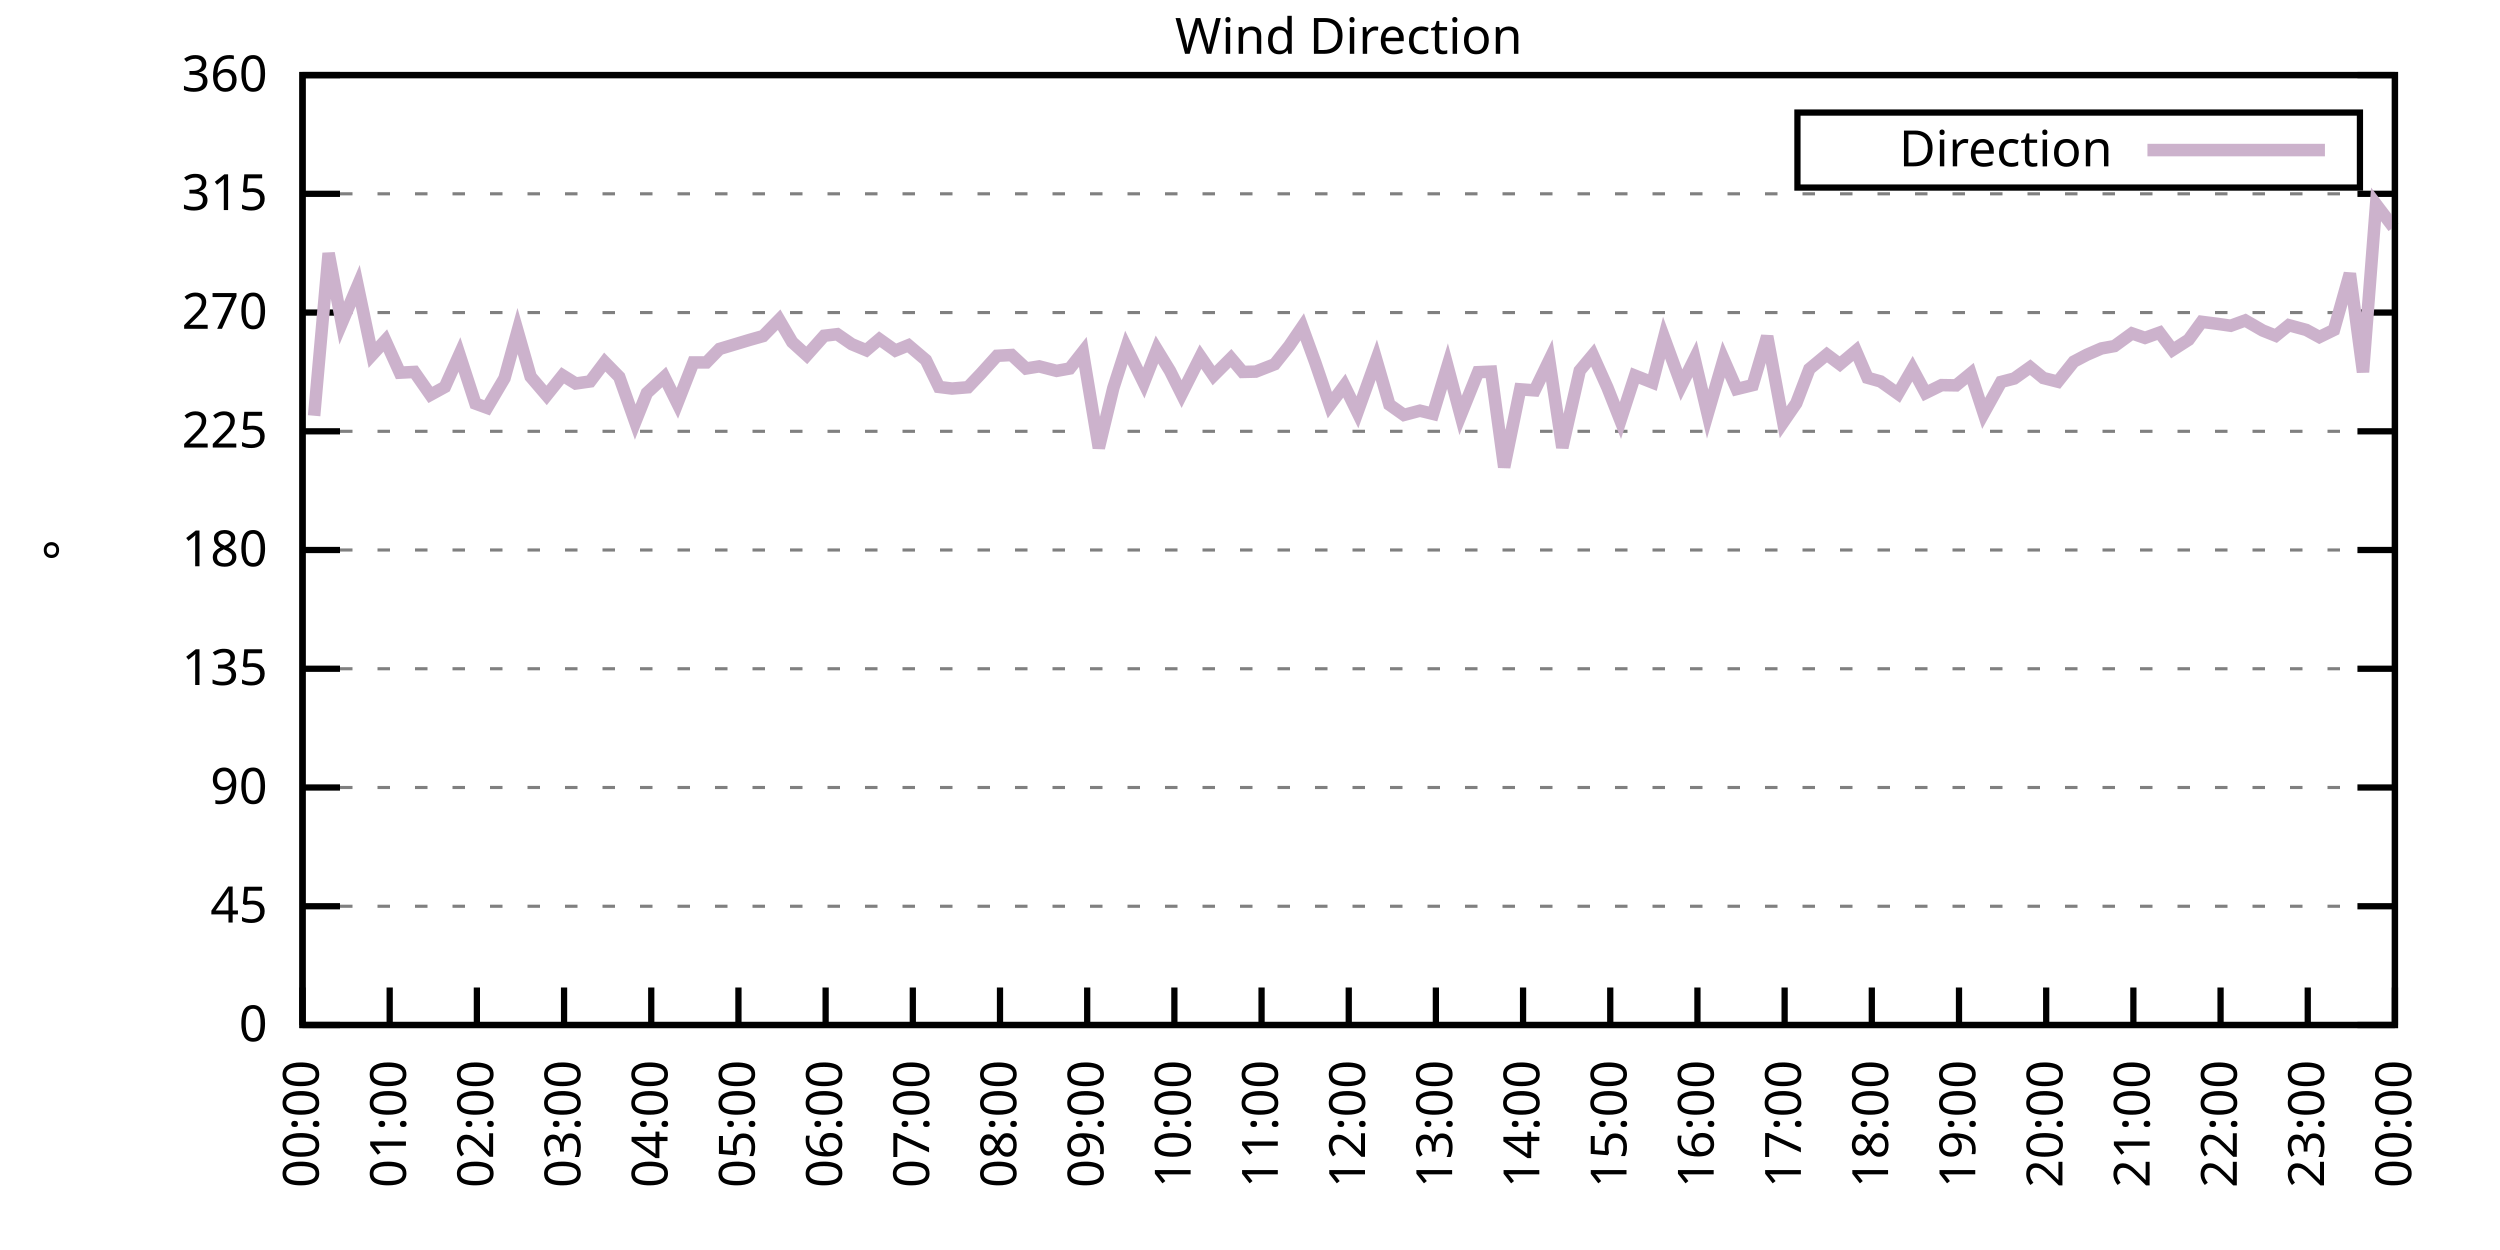
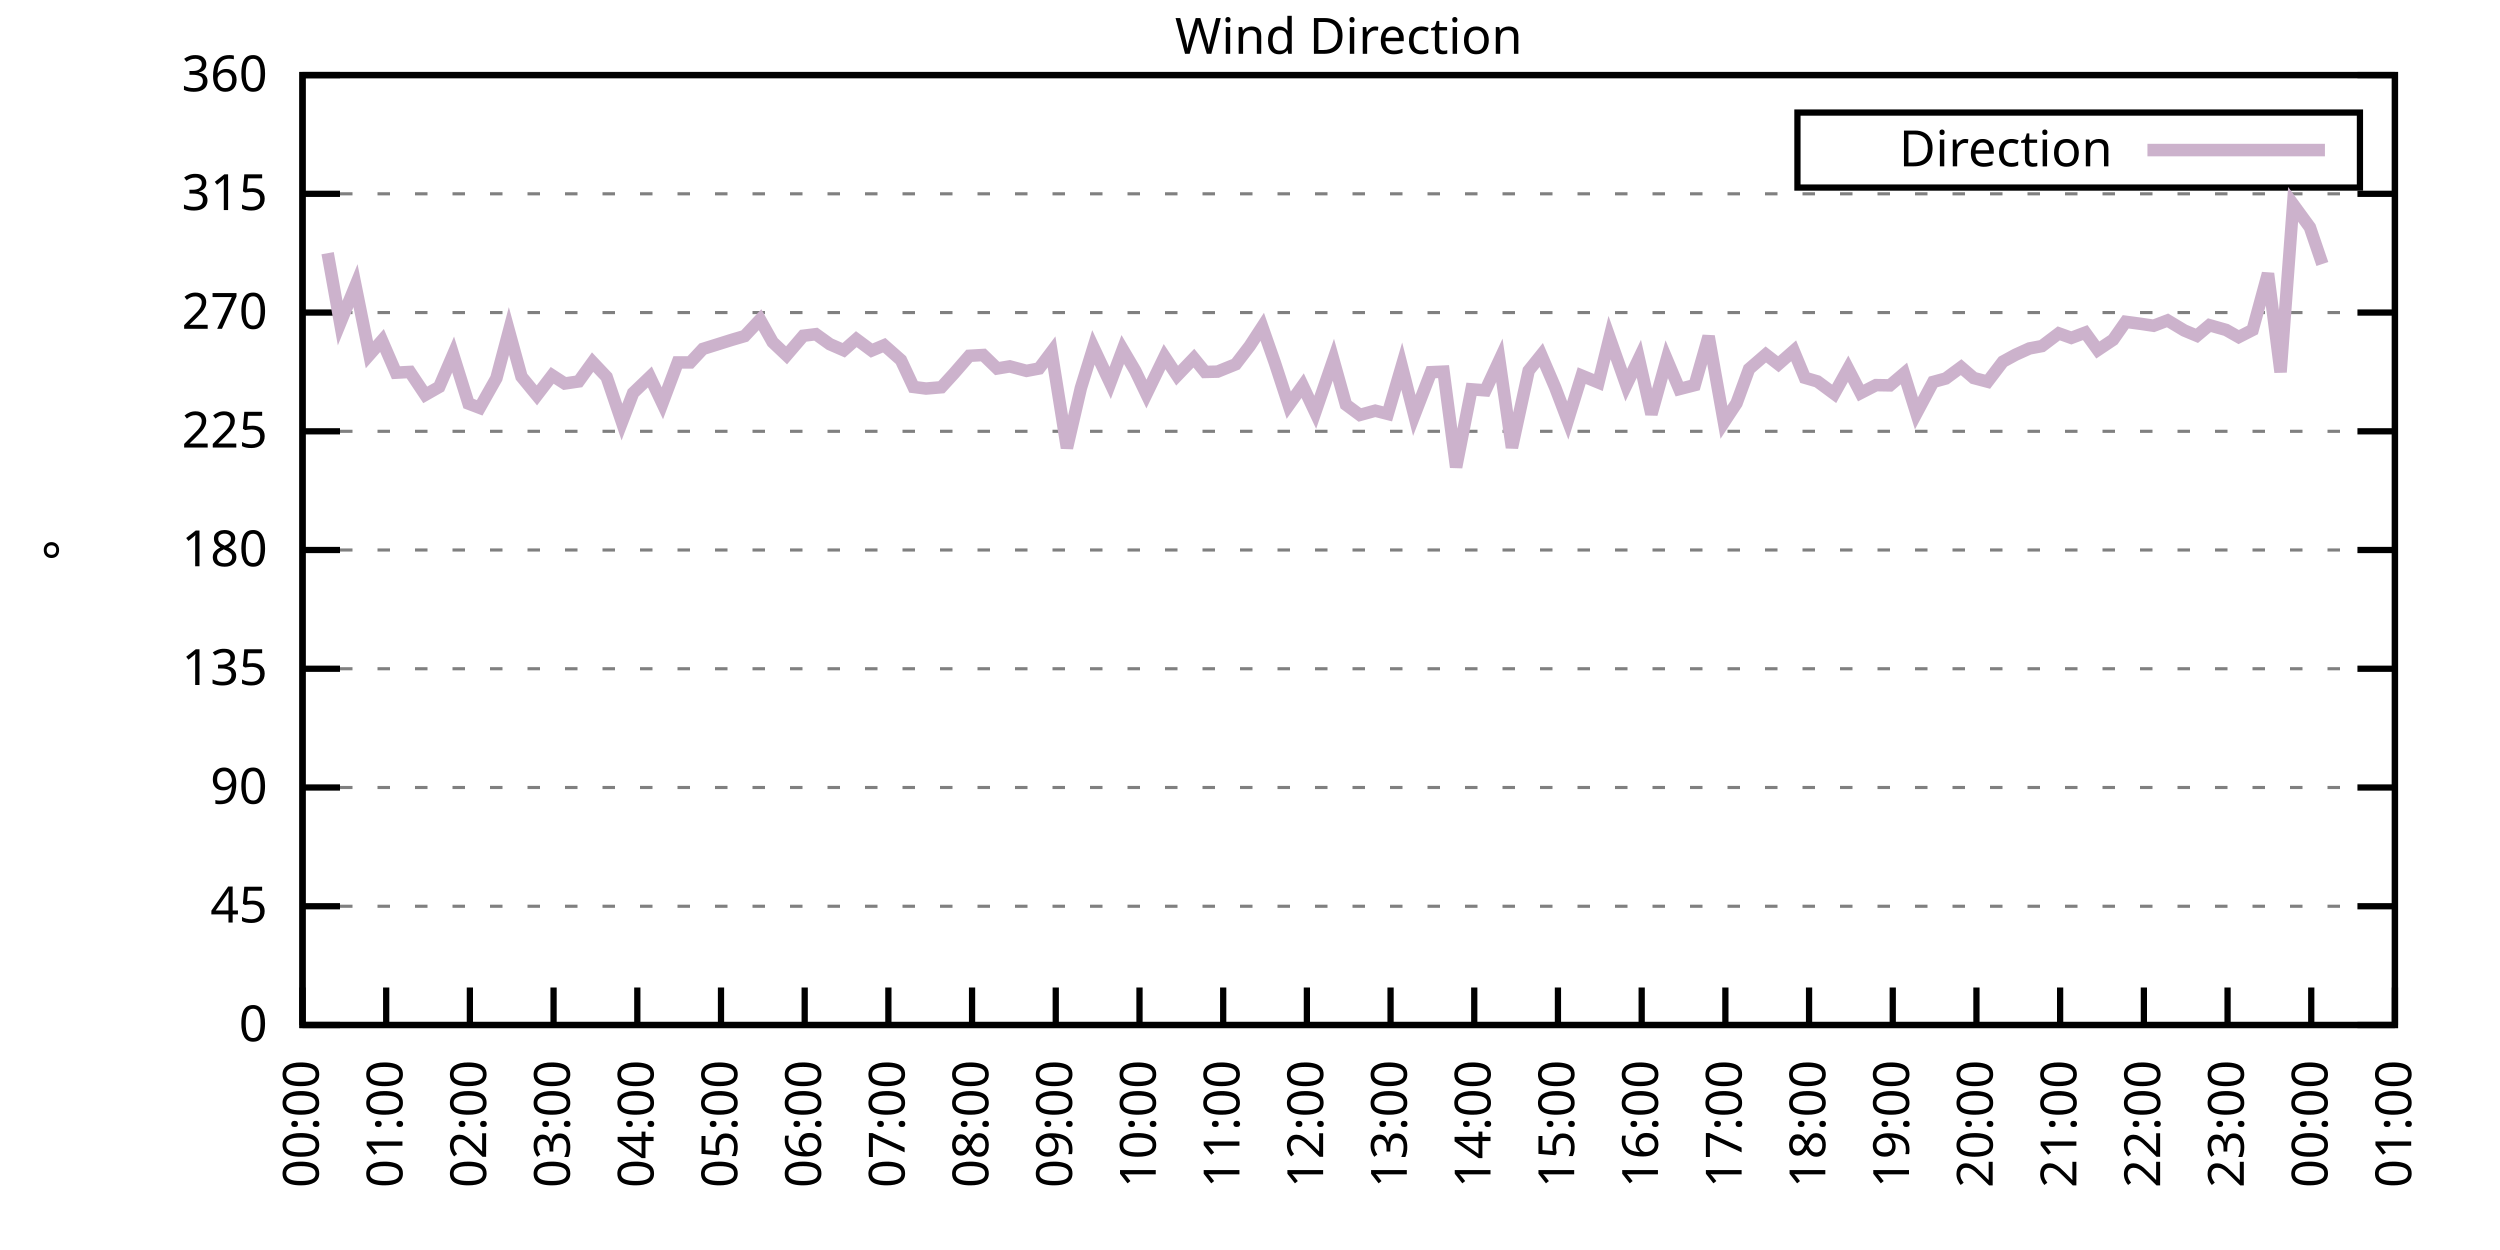
<svg xmlns="http://www.w3.org/2000/svg" xmlns:xlink="http://www.w3.org/1999/xlink" width="400" height="200" viewBox="0 0 400 200">
  <g id="gnuplot_canvas">
    <rect x="0" y="0" width="400" height="200" fill="none" />
    <defs>
      <circle id="gpDot" r="0.5" stroke-width="0.5" stroke="currentColor" />
      <path id="gpPt0" stroke-width="0.333" stroke="currentColor" d="M-1,0 h2 M0,-1 v2" />
      <path id="gpPt1" stroke-width="0.333" stroke="currentColor" d="M-1,-1 L1,1 M1,-1 L-1,1" />
      <path id="gpPt2" stroke-width="0.333" stroke="currentColor" d="M-1,0 L1,0 M0,-1 L0,1 M-1,-1 L1,1 M-1,1 L1,-1" />
      <rect id="gpPt3" stroke-width="0.333" stroke="currentColor" x="-1" y="-1" width="2" height="2" />
      <rect id="gpPt4" stroke-width="0.333" stroke="currentColor" fill="currentColor" x="-1" y="-1" width="2" height="2" />
      <circle id="gpPt5" stroke-width="0.333" stroke="currentColor" cx="0" cy="0" r="1" />
      <use xlink:href="#gpPt5" id="gpPt6" fill="currentColor" stroke="none" />
      <path id="gpPt7" stroke-width="0.333" stroke="currentColor" d="M0,-1.33 L-1.33,0.67 L1.33,0.67 z" />
      <use xlink:href="#gpPt7" id="gpPt8" fill="currentColor" stroke="none" />
      <use xlink:href="#gpPt7" id="gpPt9" stroke="currentColor" transform="rotate(180)" />
      <use xlink:href="#gpPt9" id="gpPt10" fill="currentColor" stroke="none" />
      <use xlink:href="#gpPt3" id="gpPt11" stroke="currentColor" transform="rotate(45)" />
      <use xlink:href="#gpPt11" id="gpPt12" fill="currentColor" stroke="none" />
      <path id="gpPt13" stroke-width="0.333" stroke="currentColor" d="M0,1.330 L1.265,0.411 L0.782,-1.067 L-0.782,-1.076 L-1.265,0.411 z" />
      <use xlink:href="#gpPt13" id="gpPt14" fill="currentColor" stroke="none" />
      <filter id="textbox" filterUnits="objectBoundingBox" x="0" y="0" height="1" width="1">
        <feFlood flood-color="white" flood-opacity="1" result="bgnd" />
        <feComposite in="SourceGraphic" in2="bgnd" operator="atop" />
      </filter>
      <filter id="greybox" filterUnits="objectBoundingBox" x="0" y="0" height="1" width="1">
        <feFlood flood-color="lightgrey" flood-opacity="1" result="grey" />
        <feComposite in="SourceGraphic" in2="grey" operator="atop" />
      </filter>
    </defs>
    <g fill="none" color="white" stroke="currentColor" stroke-width="1.00" stroke-linecap="butt" stroke-linejoin="miter">
</g>
    <g fill="none" color="black" stroke="currentColor" stroke-width="1.00" stroke-linecap="butt" stroke-linejoin="miter">
      <g stroke="none" shape-rendering="crispEdges">
        <polygon fill="rgb(255, 255, 255)" points="48.40,164.00 383.18,164.00 383.18,12.02 48.40,12.02 " />
      </g>
    </g>
    <g fill="none" color="black" stroke="currentColor" stroke-width="1.00" stroke-linecap="butt" stroke-linejoin="miter">
</g>
    <g fill="none" color="black" stroke="black" stroke-width="0.50" stroke-linecap="butt" stroke-linejoin="miter">
</g>
    <g fill="none" color="gray" stroke="currentColor" stroke-width="0.50" stroke-linecap="butt" stroke-linejoin="miter">
      <path stroke="gray" stroke-dasharray="2,4" class="gridline" d="M48.40,164.00 L383.19,164.00  " />
    </g>
    <g fill="none" color="gray" stroke="gray" stroke-width="1.00" stroke-linecap="butt" stroke-linejoin="miter">
</g>
    <g fill="none" color="black" stroke="currentColor" stroke-width="1.00" stroke-linecap="butt" stroke-linejoin="miter">
      <path stroke="black" d="M48.40,164.00 L54.40,164.00 M383.19,164.00 L377.19,164.00  " />
      <g transform="translate(42.80,166.60)" stroke="none" fill="black" font-family="Sans" font-size="8.00" text-anchor="end">
        <text>
          <tspan font-family="Sans"> 0</tspan>
        </text>
      </g>
    </g>
    <g fill="none" color="black" stroke="currentColor" stroke-width="1.00" stroke-linecap="butt" stroke-linejoin="miter">
</g>
    <g fill="none" color="black" stroke="black" stroke-width="0.50" stroke-linecap="butt" stroke-linejoin="miter">
</g>
    <g fill="none" color="gray" stroke="currentColor" stroke-width="0.50" stroke-linecap="butt" stroke-linejoin="miter">
      <path stroke="gray" stroke-dasharray="2,4" class="gridline" d="M48.40,145.00 L383.19,145.00  " />
    </g>
    <g fill="none" color="gray" stroke="gray" stroke-width="1.00" stroke-linecap="butt" stroke-linejoin="miter">
</g>
    <g fill="none" color="black" stroke="currentColor" stroke-width="1.00" stroke-linecap="butt" stroke-linejoin="miter">
      <path stroke="black" d="M48.40,145.00 L54.40,145.00 M383.19,145.00 L377.19,145.00  " />
      <g transform="translate(42.80,147.60)" stroke="none" fill="black" font-family="Sans" font-size="8.00" text-anchor="end">
        <text>
          <tspan font-family="Sans"> 45</tspan>
        </text>
      </g>
    </g>
    <g fill="none" color="black" stroke="currentColor" stroke-width="1.00" stroke-linecap="butt" stroke-linejoin="miter">
</g>
    <g fill="none" color="black" stroke="black" stroke-width="0.50" stroke-linecap="butt" stroke-linejoin="miter">
</g>
    <g fill="none" color="gray" stroke="currentColor" stroke-width="0.50" stroke-linecap="butt" stroke-linejoin="miter">
      <path stroke="gray" stroke-dasharray="2,4" class="gridline" d="M48.40,126.00 L383.19,126.00  " />
    </g>
    <g fill="none" color="gray" stroke="gray" stroke-width="1.00" stroke-linecap="butt" stroke-linejoin="miter">
</g>
    <g fill="none" color="black" stroke="currentColor" stroke-width="1.00" stroke-linecap="butt" stroke-linejoin="miter">
      <path stroke="black" d="M48.40,126.00 L54.40,126.00 M383.19,126.00 L377.19,126.00  " />
      <g transform="translate(42.80,128.60)" stroke="none" fill="black" font-family="Sans" font-size="8.00" text-anchor="end">
        <text>
          <tspan font-family="Sans"> 90</tspan>
        </text>
      </g>
    </g>
    <g fill="none" color="black" stroke="currentColor" stroke-width="1.00" stroke-linecap="butt" stroke-linejoin="miter">
</g>
    <g fill="none" color="black" stroke="black" stroke-width="0.50" stroke-linecap="butt" stroke-linejoin="miter">
</g>
    <g fill="none" color="gray" stroke="currentColor" stroke-width="0.50" stroke-linecap="butt" stroke-linejoin="miter">
      <path stroke="gray" stroke-dasharray="2,4" class="gridline" d="M48.40,107.00 L383.19,107.00  " />
    </g>
    <g fill="none" color="gray" stroke="gray" stroke-width="1.00" stroke-linecap="butt" stroke-linejoin="miter">
</g>
    <g fill="none" color="black" stroke="currentColor" stroke-width="1.00" stroke-linecap="butt" stroke-linejoin="miter">
      <path stroke="black" d="M48.40,107.00 L54.40,107.00 M383.19,107.00 L377.19,107.00  " />
      <g transform="translate(42.80,109.60)" stroke="none" fill="black" font-family="Sans" font-size="8.00" text-anchor="end">
        <text>
          <tspan font-family="Sans"> 135</tspan>
        </text>
      </g>
    </g>
    <g fill="none" color="black" stroke="currentColor" stroke-width="1.00" stroke-linecap="butt" stroke-linejoin="miter">
</g>
    <g fill="none" color="black" stroke="black" stroke-width="0.50" stroke-linecap="butt" stroke-linejoin="miter">
</g>
    <g fill="none" color="gray" stroke="currentColor" stroke-width="0.50" stroke-linecap="butt" stroke-linejoin="miter">
      <path stroke="gray" stroke-dasharray="2,4" class="gridline" d="M48.40,88.00 L383.19,88.00  " />
    </g>
    <g fill="none" color="gray" stroke="gray" stroke-width="1.00" stroke-linecap="butt" stroke-linejoin="miter">
</g>
    <g fill="none" color="black" stroke="currentColor" stroke-width="1.00" stroke-linecap="butt" stroke-linejoin="miter">
      <path stroke="black" d="M48.40,88.00 L54.40,88.00 M383.19,88.00 L377.19,88.00  " />
      <g transform="translate(42.80,90.60)" stroke="none" fill="black" font-family="Sans" font-size="8.00" text-anchor="end">
        <text>
          <tspan font-family="Sans"> 180</tspan>
        </text>
      </g>
    </g>
    <g fill="none" color="black" stroke="currentColor" stroke-width="1.00" stroke-linecap="butt" stroke-linejoin="miter">
</g>
    <g fill="none" color="black" stroke="black" stroke-width="0.50" stroke-linecap="butt" stroke-linejoin="miter">
</g>
    <g fill="none" color="gray" stroke="currentColor" stroke-width="0.50" stroke-linecap="butt" stroke-linejoin="miter">
      <path stroke="gray" stroke-dasharray="2,4" class="gridline" d="M48.40,69.01 L383.19,69.01  " />
    </g>
    <g fill="none" color="gray" stroke="gray" stroke-width="1.00" stroke-linecap="butt" stroke-linejoin="miter">
</g>
    <g fill="none" color="black" stroke="currentColor" stroke-width="1.00" stroke-linecap="butt" stroke-linejoin="miter">
      <path stroke="black" d="M48.40,69.01 L54.40,69.01 M383.19,69.01 L377.19,69.01  " />
      <g transform="translate(42.80,71.61)" stroke="none" fill="black" font-family="Sans" font-size="8.00" text-anchor="end">
        <text>
          <tspan font-family="Sans"> 225</tspan>
        </text>
      </g>
    </g>
    <g fill="none" color="black" stroke="currentColor" stroke-width="1.00" stroke-linecap="butt" stroke-linejoin="miter">
</g>
    <g fill="none" color="black" stroke="black" stroke-width="0.50" stroke-linecap="butt" stroke-linejoin="miter">
</g>
    <g fill="none" color="gray" stroke="currentColor" stroke-width="0.50" stroke-linecap="butt" stroke-linejoin="miter">
      <path stroke="gray" stroke-dasharray="2,4" class="gridline" d="M48.40,50.01 L383.19,50.01  " />
    </g>
    <g fill="none" color="gray" stroke="gray" stroke-width="1.00" stroke-linecap="butt" stroke-linejoin="miter">
</g>
    <g fill="none" color="black" stroke="currentColor" stroke-width="1.00" stroke-linecap="butt" stroke-linejoin="miter">
      <path stroke="black" d="M48.40,50.01 L54.40,50.01 M383.19,50.01 L377.19,50.01  " />
      <g transform="translate(42.80,52.61)" stroke="none" fill="black" font-family="Sans" font-size="8.00" text-anchor="end">
        <text>
          <tspan font-family="Sans"> 270</tspan>
        </text>
      </g>
    </g>
    <g fill="none" color="black" stroke="currentColor" stroke-width="1.00" stroke-linecap="butt" stroke-linejoin="miter">
</g>
    <g fill="none" color="black" stroke="black" stroke-width="0.50" stroke-linecap="butt" stroke-linejoin="miter">
</g>
    <g fill="none" color="gray" stroke="currentColor" stroke-width="0.50" stroke-linecap="butt" stroke-linejoin="miter">
      <path stroke="gray" stroke-dasharray="2,4" class="gridline" d="M48.40,31.01 L383.19,31.01  " />
    </g>
    <g fill="none" color="gray" stroke="gray" stroke-width="1.00" stroke-linecap="butt" stroke-linejoin="miter">
</g>
    <g fill="none" color="black" stroke="currentColor" stroke-width="1.00" stroke-linecap="butt" stroke-linejoin="miter">
      <path stroke="black" d="M48.40,31.01 L54.40,31.01 M383.19,31.01 L377.19,31.01  " />
      <g transform="translate(42.80,33.61)" stroke="none" fill="black" font-family="Sans" font-size="8.00" text-anchor="end">
        <text>
          <tspan font-family="Sans"> 315</tspan>
        </text>
      </g>
    </g>
    <g fill="none" color="black" stroke="currentColor" stroke-width="1.00" stroke-linecap="butt" stroke-linejoin="miter">
</g>
    <g fill="none" color="black" stroke="black" stroke-width="0.50" stroke-linecap="butt" stroke-linejoin="miter">
</g>
    <g fill="none" color="gray" stroke="currentColor" stroke-width="0.50" stroke-linecap="butt" stroke-linejoin="miter">
      <path stroke="gray" stroke-dasharray="2,4" class="gridline" d="M48.40,12.01 L383.19,12.01  " />
    </g>
    <g fill="none" color="gray" stroke="gray" stroke-width="1.00" stroke-linecap="butt" stroke-linejoin="miter">
</g>
    <g fill="none" color="black" stroke="currentColor" stroke-width="1.00" stroke-linecap="butt" stroke-linejoin="miter">
      <path stroke="black" d="M48.40,12.01 L54.40,12.01 M383.19,12.01 L377.19,12.01  " />
      <g transform="translate(42.80,14.61)" stroke="none" fill="black" font-family="Sans" font-size="8.00" text-anchor="end">
        <text>
          <tspan font-family="Sans"> 360</tspan>
        </text>
      </g>
    </g>
    <g fill="none" color="black" stroke="currentColor" stroke-width="1.00" stroke-linecap="butt" stroke-linejoin="miter">
      <path stroke="black" d="M48.40,164.00 L48.40,158.00  " />
      <g transform="translate(51.00,169.60) rotate(270.00)" stroke="none" fill="black" font-family="Sans" font-size="8.00" text-anchor="end">
        <text>
          <tspan font-family="Sans">00:00</tspan>
        </text>
      </g>
    </g>
    <g fill="none" color="black" stroke="currentColor" stroke-width="1.00" stroke-linecap="butt" stroke-linejoin="miter">
-       <path stroke="black" d="M62.35,164.00 L62.35,158.00  " />
-       <g transform="translate(64.95,169.60) rotate(270.00)" stroke="none" fill="black" font-family="Sans" font-size="8.00" text-anchor="end">
+       <path stroke="black" d="M61.79,164.00 L61.79,158.00  " />
+       <g transform="translate(64.39,169.60) rotate(270.00)" stroke="none" fill="black" font-family="Sans" font-size="8.00" text-anchor="end">
        <text>
          <tspan font-family="Sans">01:00</tspan>
        </text>
      </g>
    </g>
    <g fill="none" color="black" stroke="currentColor" stroke-width="1.00" stroke-linecap="butt" stroke-linejoin="miter">
-       <path stroke="black" d="M76.30,164.00 L76.30,158.00  " />
-       <g transform="translate(78.90,169.60) rotate(270.00)" stroke="none" fill="black" font-family="Sans" font-size="8.00" text-anchor="end">
+       <path stroke="black" d="M75.18,164.00 L75.18,158.00  " />
+       <g transform="translate(77.78,169.60) rotate(270.00)" stroke="none" fill="black" font-family="Sans" font-size="8.00" text-anchor="end">
        <text>
          <tspan font-family="Sans">02:00</tspan>
        </text>
      </g>
    </g>
    <g fill="none" color="black" stroke="currentColor" stroke-width="1.00" stroke-linecap="butt" stroke-linejoin="miter">
-       <path stroke="black" d="M90.25,164.00 L90.25,158.00  " />
-       <g transform="translate(92.85,169.60) rotate(270.00)" stroke="none" fill="black" font-family="Sans" font-size="8.00" text-anchor="end">
+       <path stroke="black" d="M88.57,164.00 L88.57,158.00  " />
+       <g transform="translate(91.17,169.60) rotate(270.00)" stroke="none" fill="black" font-family="Sans" font-size="8.00" text-anchor="end">
        <text>
          <tspan font-family="Sans">03:00</tspan>
        </text>
      </g>
    </g>
    <g fill="none" color="black" stroke="currentColor" stroke-width="1.00" stroke-linecap="butt" stroke-linejoin="miter">
-       <path stroke="black" d="M104.20,164.00 L104.20,158.00  " />
-       <g transform="translate(106.80,169.60) rotate(270.00)" stroke="none" fill="black" font-family="Sans" font-size="8.00" text-anchor="end">
+       <path stroke="black" d="M101.97,164.00 L101.97,158.00  " />
+       <g transform="translate(104.57,169.60) rotate(270.00)" stroke="none" fill="black" font-family="Sans" font-size="8.00" text-anchor="end">
        <text>
          <tspan font-family="Sans">04:00</tspan>
        </text>
      </g>
    </g>
    <g fill="none" color="black" stroke="currentColor" stroke-width="1.00" stroke-linecap="butt" stroke-linejoin="miter">
-       <path stroke="black" d="M118.15,164.00 L118.15,158.00  " />
-       <g transform="translate(120.75,169.60) rotate(270.00)" stroke="none" fill="black" font-family="Sans" font-size="8.00" text-anchor="end">
+       <path stroke="black" d="M115.36,164.00 L115.36,158.00  " />
+       <g transform="translate(117.96,169.60) rotate(270.00)" stroke="none" fill="black" font-family="Sans" font-size="8.00" text-anchor="end">
        <text>
          <tspan font-family="Sans">05:00</tspan>
        </text>
      </g>
    </g>
    <g fill="none" color="black" stroke="currentColor" stroke-width="1.00" stroke-linecap="butt" stroke-linejoin="miter">
-       <path stroke="black" d="M132.10,164.00 L132.10,158.00  " />
-       <g transform="translate(134.70,169.60) rotate(270.00)" stroke="none" fill="black" font-family="Sans" font-size="8.00" text-anchor="end">
+       <path stroke="black" d="M128.75,164.00 L128.75,158.00  " />
+       <g transform="translate(131.35,169.60) rotate(270.00)" stroke="none" fill="black" font-family="Sans" font-size="8.00" text-anchor="end">
        <text>
          <tspan font-family="Sans">06:00</tspan>
        </text>
      </g>
    </g>
    <g fill="none" color="black" stroke="currentColor" stroke-width="1.00" stroke-linecap="butt" stroke-linejoin="miter">
-       <path stroke="black" d="M146.05,164.00 L146.05,158.00  " />
-       <g transform="translate(148.65,169.60) rotate(270.00)" stroke="none" fill="black" font-family="Sans" font-size="8.00" text-anchor="end">
+       <path stroke="black" d="M142.14,164.00 L142.14,158.00  " />
+       <g transform="translate(144.74,169.60) rotate(270.00)" stroke="none" fill="black" font-family="Sans" font-size="8.00" text-anchor="end">
        <text>
          <tspan font-family="Sans">07:00</tspan>
        </text>
      </g>
    </g>
    <g fill="none" color="black" stroke="currentColor" stroke-width="1.00" stroke-linecap="butt" stroke-linejoin="miter">
-       <path stroke="black" d="M160.00,164.00 L160.00,158.00  " />
-       <g transform="translate(162.60,169.60) rotate(270.00)" stroke="none" fill="black" font-family="Sans" font-size="8.00" text-anchor="end">
+       <path stroke="black" d="M155.53,164.00 L155.53,158.00  " />
+       <g transform="translate(158.13,169.60) rotate(270.00)" stroke="none" fill="black" font-family="Sans" font-size="8.00" text-anchor="end">
        <text>
          <tspan font-family="Sans">08:00</tspan>
        </text>
      </g>
    </g>
    <g fill="none" color="black" stroke="currentColor" stroke-width="1.00" stroke-linecap="butt" stroke-linejoin="miter">
-       <path stroke="black" d="M173.95,164.00 L173.95,158.00  " />
-       <g transform="translate(176.55,169.60) rotate(270.00)" stroke="none" fill="black" font-family="Sans" font-size="8.00" text-anchor="end">
+       <path stroke="black" d="M168.92,164.00 L168.92,158.00  " />
+       <g transform="translate(171.52,169.60) rotate(270.00)" stroke="none" fill="black" font-family="Sans" font-size="8.00" text-anchor="end">
        <text>
          <tspan font-family="Sans">09:00</tspan>
        </text>
      </g>
    </g>
    <g fill="none" color="black" stroke="currentColor" stroke-width="1.00" stroke-linecap="butt" stroke-linejoin="miter">
-       <path stroke="black" d="M187.90,164.00 L187.90,158.00  " />
-       <g transform="translate(190.50,169.60) rotate(270.00)" stroke="none" fill="black" font-family="Sans" font-size="8.00" text-anchor="end">
+       <path stroke="black" d="M182.32,164.00 L182.32,158.00  " />
+       <g transform="translate(184.92,169.60) rotate(270.00)" stroke="none" fill="black" font-family="Sans" font-size="8.00" text-anchor="end">
        <text>
          <tspan font-family="Sans">10:00</tspan>
        </text>
      </g>
    </g>
    <g fill="none" color="black" stroke="currentColor" stroke-width="1.00" stroke-linecap="butt" stroke-linejoin="miter">
-       <path stroke="black" d="M201.85,164.00 L201.85,158.00  " />
-       <g transform="translate(204.45,169.60) rotate(270.00)" stroke="none" fill="black" font-family="Sans" font-size="8.00" text-anchor="end">
+       <path stroke="black" d="M195.71,164.00 L195.71,158.00  " />
+       <g transform="translate(198.31,169.60) rotate(270.00)" stroke="none" fill="black" font-family="Sans" font-size="8.00" text-anchor="end">
        <text>
          <tspan font-family="Sans">11:00</tspan>
        </text>
      </g>
    </g>
    <g fill="none" color="black" stroke="currentColor" stroke-width="1.00" stroke-linecap="butt" stroke-linejoin="miter">
-       <path stroke="black" d="M215.80,164.00 L215.80,158.00  " />
-       <g transform="translate(218.40,169.60) rotate(270.00)" stroke="none" fill="black" font-family="Sans" font-size="8.00" text-anchor="end">
+       <path stroke="black" d="M209.10,164.00 L209.10,158.00  " />
+       <g transform="translate(211.70,169.60) rotate(270.00)" stroke="none" fill="black" font-family="Sans" font-size="8.00" text-anchor="end">
        <text>
          <tspan font-family="Sans">12:00</tspan>
        </text>
      </g>
    </g>
    <g fill="none" color="black" stroke="currentColor" stroke-width="1.00" stroke-linecap="butt" stroke-linejoin="miter">
-       <path stroke="black" d="M229.74,164.00 L229.74,158.00  " />
-       <g transform="translate(232.34,169.60) rotate(270.00)" stroke="none" fill="black" font-family="Sans" font-size="8.00" text-anchor="end">
+       <path stroke="black" d="M222.49,164.00 L222.49,158.00  " />
+       <g transform="translate(225.09,169.60) rotate(270.00)" stroke="none" fill="black" font-family="Sans" font-size="8.00" text-anchor="end">
        <text>
          <tspan font-family="Sans">13:00</tspan>
        </text>
      </g>
    </g>
    <g fill="none" color="black" stroke="currentColor" stroke-width="1.00" stroke-linecap="butt" stroke-linejoin="miter">
-       <path stroke="black" d="M243.69,164.00 L243.69,158.00  " />
-       <g transform="translate(246.29,169.60) rotate(270.00)" stroke="none" fill="black" font-family="Sans" font-size="8.00" text-anchor="end">
+       <path stroke="black" d="M235.88,164.00 L235.88,158.00  " />
+       <g transform="translate(238.48,169.60) rotate(270.00)" stroke="none" fill="black" font-family="Sans" font-size="8.00" text-anchor="end">
        <text>
          <tspan font-family="Sans">14:00</tspan>
        </text>
      </g>
    </g>
    <g fill="none" color="black" stroke="currentColor" stroke-width="1.00" stroke-linecap="butt" stroke-linejoin="miter">
-       <path stroke="black" d="M257.64,164.00 L257.64,158.00  " />
-       <g transform="translate(260.24,169.60) rotate(270.00)" stroke="none" fill="black" font-family="Sans" font-size="8.00" text-anchor="end">
+       <path stroke="black" d="M249.27,164.00 L249.27,158.00  " />
+       <g transform="translate(251.87,169.60) rotate(270.00)" stroke="none" fill="black" font-family="Sans" font-size="8.00" text-anchor="end">
        <text>
          <tspan font-family="Sans">15:00</tspan>
        </text>
      </g>
    </g>
    <g fill="none" color="black" stroke="currentColor" stroke-width="1.00" stroke-linecap="butt" stroke-linejoin="miter">
-       <path stroke="black" d="M271.59,164.00 L271.59,158.00  " />
-       <g transform="translate(274.19,169.60) rotate(270.00)" stroke="none" fill="black" font-family="Sans" font-size="8.00" text-anchor="end">
+       <path stroke="black" d="M262.67,164.00 L262.67,158.00  " />
+       <g transform="translate(265.27,169.60) rotate(270.00)" stroke="none" fill="black" font-family="Sans" font-size="8.00" text-anchor="end">
        <text>
          <tspan font-family="Sans">16:00</tspan>
        </text>
      </g>
    </g>
    <g fill="none" color="black" stroke="currentColor" stroke-width="1.00" stroke-linecap="butt" stroke-linejoin="miter">
-       <path stroke="black" d="M285.54,164.00 L285.54,158.00  " />
-       <g transform="translate(288.14,169.60) rotate(270.00)" stroke="none" fill="black" font-family="Sans" font-size="8.00" text-anchor="end">
+       <path stroke="black" d="M276.06,164.00 L276.06,158.00  " />
+       <g transform="translate(278.66,169.60) rotate(270.00)" stroke="none" fill="black" font-family="Sans" font-size="8.00" text-anchor="end">
        <text>
          <tspan font-family="Sans">17:00</tspan>
        </text>
      </g>
    </g>
    <g fill="none" color="black" stroke="currentColor" stroke-width="1.00" stroke-linecap="butt" stroke-linejoin="miter">
-       <path stroke="black" d="M299.49,164.00 L299.49,158.00  " />
-       <g transform="translate(302.09,169.60) rotate(270.00)" stroke="none" fill="black" font-family="Sans" font-size="8.00" text-anchor="end">
+       <path stroke="black" d="M289.45,164.00 L289.45,158.00  " />
+       <g transform="translate(292.05,169.60) rotate(270.00)" stroke="none" fill="black" font-family="Sans" font-size="8.00" text-anchor="end">
        <text>
          <tspan font-family="Sans">18:00</tspan>
        </text>
      </g>
    </g>
    <g fill="none" color="black" stroke="currentColor" stroke-width="1.00" stroke-linecap="butt" stroke-linejoin="miter">
-       <path stroke="black" d="M313.44,164.00 L313.44,158.00  " />
-       <g transform="translate(316.04,169.60) rotate(270.00)" stroke="none" fill="black" font-family="Sans" font-size="8.00" text-anchor="end">
+       <path stroke="black" d="M302.84,164.00 L302.84,158.00  " />
+       <g transform="translate(305.44,169.60) rotate(270.00)" stroke="none" fill="black" font-family="Sans" font-size="8.00" text-anchor="end">
        <text>
          <tspan font-family="Sans">19:00</tspan>
        </text>
      </g>
    </g>
    <g fill="none" color="black" stroke="currentColor" stroke-width="1.00" stroke-linecap="butt" stroke-linejoin="miter">
-       <path stroke="black" d="M327.39,164.00 L327.39,158.00  " />
-       <g transform="translate(329.99,169.60) rotate(270.00)" stroke="none" fill="black" font-family="Sans" font-size="8.00" text-anchor="end">
+       <path stroke="black" d="M316.23,164.00 L316.23,158.00  " />
+       <g transform="translate(318.83,169.60) rotate(270.00)" stroke="none" fill="black" font-family="Sans" font-size="8.00" text-anchor="end">
        <text>
          <tspan font-family="Sans">20:00</tspan>
        </text>
      </g>
    </g>
    <g fill="none" color="black" stroke="currentColor" stroke-width="1.00" stroke-linecap="butt" stroke-linejoin="miter">
-       <path stroke="black" d="M341.34,164.00 L341.34,158.00  " />
-       <g transform="translate(343.94,169.60) rotate(270.00)" stroke="none" fill="black" font-family="Sans" font-size="8.00" text-anchor="end">
+       <path stroke="black" d="M329.62,164.00 L329.62,158.00  " />
+       <g transform="translate(332.22,169.60) rotate(270.00)" stroke="none" fill="black" font-family="Sans" font-size="8.00" text-anchor="end">
        <text>
          <tspan font-family="Sans">21:00</tspan>
        </text>
      </g>
    </g>
    <g fill="none" color="black" stroke="currentColor" stroke-width="1.00" stroke-linecap="butt" stroke-linejoin="miter">
-       <path stroke="black" d="M355.29,164.00 L355.29,158.00  " />
-       <g transform="translate(357.89,169.60) rotate(270.00)" stroke="none" fill="black" font-family="Sans" font-size="8.00" text-anchor="end">
+       <path stroke="black" d="M343.02,164.00 L343.02,158.00  " />
+       <g transform="translate(345.62,169.60) rotate(270.00)" stroke="none" fill="black" font-family="Sans" font-size="8.00" text-anchor="end">
        <text>
          <tspan font-family="Sans">22:00</tspan>
        </text>
      </g>
    </g>
    <g fill="none" color="black" stroke="currentColor" stroke-width="1.00" stroke-linecap="butt" stroke-linejoin="miter">
-       <path stroke="black" d="M369.24,164.00 L369.24,158.00  " />
-       <g transform="translate(371.84,169.60) rotate(270.00)" stroke="none" fill="black" font-family="Sans" font-size="8.00" text-anchor="end">
+       <path stroke="black" d="M356.41,164.00 L356.41,158.00  " />
+       <g transform="translate(359.01,169.60) rotate(270.00)" stroke="none" fill="black" font-family="Sans" font-size="8.00" text-anchor="end">
        <text>
          <tspan font-family="Sans">23:00</tspan>
+         </text>
+       </g>
+     </g>
+     <g fill="none" color="black" stroke="currentColor" stroke-width="1.00" stroke-linecap="butt" stroke-linejoin="miter">
+       <path stroke="black" d="M369.80,164.00 L369.80,158.00  " />
+       <g transform="translate(372.40,169.60) rotate(270.00)" stroke="none" fill="black" font-family="Sans" font-size="8.00" text-anchor="end">
+         <text>
+           <tspan font-family="Sans">00:00</tspan>
        </text>
      </g>
    </g>
    <g fill="none" color="black" stroke="currentColor" stroke-width="1.00" stroke-linecap="butt" stroke-linejoin="miter">
      <path stroke="black" d="M383.19,164.00 L383.19,158.00  " />
      <g transform="translate(385.79,169.60) rotate(270.00)" stroke="none" fill="black" font-family="Sans" font-size="8.00" text-anchor="end">
        <text>
-           <tspan font-family="Sans">00:00</tspan>
+           <tspan font-family="Sans">01:00</tspan>
        </text>
      </g>
    </g>
    <g fill="none" color="black" stroke="currentColor" stroke-width="1.00" stroke-linecap="butt" stroke-linejoin="miter">
</g>
    <g fill="none" color="black" stroke="currentColor" stroke-width="1.00" stroke-linecap="butt" stroke-linejoin="miter">
      <path stroke="black" d="M48.40,12.01 L48.40,164.00 L383.19,164.00 L383.19,12.01 L48.40,12.01 Z  " />
    </g>
    <g fill="none" color="black" stroke="currentColor" stroke-width="1.00" stroke-linecap="butt" stroke-linejoin="miter">
</g>
    <g fill="none" color="black" stroke="currentColor" stroke-width="1.00" stroke-linecap="butt" stroke-linejoin="miter">
      <path stroke="black" d="M287.59,30.01 L287.59,18.01 L377.59,18.01 L377.59,30.01 L287.59,30.01 Z  " />
    </g>
    <g id="Wind_direction_plot_1">
      <g fill="none" color="white" stroke="black" stroke-width="2.00" stroke-linecap="butt" stroke-linejoin="miter">
</g>
      <g fill="none" color="black" stroke="currentColor" stroke-width="2.00" stroke-linecap="butt" stroke-linejoin="miter">
        <g transform="translate(337.99,26.61)" stroke="none" fill="black" font-family="Sans" font-size="8.00" text-anchor="end">
          <text>
            <tspan font-family="Sans">Direction</tspan>
          </text>
        </g>
      </g>
      <g fill="none" color="black" stroke="currentColor" stroke-width="2.00" stroke-linecap="butt" stroke-linejoin="miter">
-         <path stroke="rgb(204, 178, 204)" d="M343.59,24.01 L371.99,24.01 M50.26,66.52 L52.58,40.51 L54.68,51.70 L57.23,45.70 L59.56,56.76 L61.65,54.48   L63.98,59.63 L66.30,59.51 L68.86,63.18 L71.18,61.91 L73.51,56.72 L76.07,64.57 L77.93,65.25 L80.72,60.52   L82.81,52.96 L84.90,60.27 L87.46,63.26 L90.02,60.06 L92.11,61.36 L94.43,61.03 L96.76,57.94 L99.08,60.31   L101.64,67.53 L103.50,62.88 L106.29,60.31 L108.38,64.53 L110.94,57.99 L113.03,57.99 L115.13,55.83 L120.01,54.36   L122.10,53.77 L124.66,51.15 L126.75,54.74 L129.08,56.85 L131.87,53.72 L133.96,53.47 L136.28,55.07 L138.61,56.04   L140.70,54.27 L143.26,56.09 L145.35,55.24 L148.14,57.61 L150.23,61.91 L152.32,62.17 L154.88,61.96 L156.97,59.76   L159.53,56.93 L161.86,56.80 L164.18,58.96 L166.27,58.62 L169.06,59.34 L171.16,58.96 L173.25,56.30 L175.81,71.67   L178.13,62.08 L180.22,55.58 L183.01,61.28 L185.11,55.92 L187.20,59.34 L189.06,63.05 L192.08,57.06 L194.17,60.10   L196.96,57.31 L198.82,59.51 L200.92,59.46 L203.94,58.28 L206.26,55.37 L208.36,52.29 L210.45,58.03 L212.77,64.83   L215.10,61.70 L217.19,65.97 L220.21,57.56 L222.30,64.74 L224.63,66.39 L227.19,65.71 L229.28,66.22 L231.60,58.58   L233.70,66.47 L236.49,59.55 L238.58,59.46 L240.67,74.75 L243.23,62.29 L245.55,62.46 L247.88,57.65 L249.97,71.62   L252.76,59.30 L254.85,56.80 L257.18,62.00 L259.27,67.28 L261.60,60.10 L264.39,61.20 L266.25,54.02 L269.04,61.62   L271.13,57.40 L273.22,66.26 L275.78,57.48 L277.87,62.25 L280.43,61.62 L282.75,53.81 L285.31,67.57 L287.40,64.53   L289.50,59.04 L292.29,56.72 L294.38,58.28 L296.94,56.13 L298.80,60.44 L300.89,61.03 L303.68,63.01 L306.00,59.00   L308.09,62.88 L310.65,61.62 L312.98,61.66 L315.30,59.76 L317.39,66.14 L320.18,61.11 L322.28,60.56 L324.83,58.75   L326.93,60.48 L329.25,61.07 L331.81,57.86 L333.90,56.76 L336.23,55.75 L338.32,55.37 L341.11,53.34 L343.20,54.06   L345.53,53.22 L347.62,56.00 L350.18,54.36 L352.27,51.49 L354.83,51.82 L356.92,52.12 L359.24,51.27 L362.03,52.88   L364.13,53.72 L366.22,52.03 L369.01,52.79 L371.10,53.93 L373.43,52.79 L375.98,43.76 L378.08,59.55 L380.17,32.70   L382.96,36.37  " />
+         <path stroke="rgb(204, 178, 204)" d="M343.59,24.01 L371.99,24.01 M52.42,40.51 L54.43,51.70 L56.88,45.70 L59.11,56.76 L61.12,54.48 L63.35,59.63   L65.59,59.51 L68.04,63.18 L70.27,61.91 L72.50,56.72 L74.96,64.57 L76.75,65.25 L79.42,60.52 L81.43,52.96   L83.44,60.27 L85.90,63.26 L88.35,60.06 L90.36,61.36 L92.59,61.03 L94.82,57.94 L97.06,60.31 L99.51,67.53   L101.30,62.88 L103.98,60.31 L105.98,64.53 L108.44,57.99 L110.45,57.99 L112.46,55.83 L117.14,54.36 L119.15,53.77   L121.61,51.15 L123.62,54.74 L125.85,56.85 L128.53,53.72 L130.54,53.47 L132.77,55.07 L135.00,56.04 L137.01,54.27   L139.46,56.09 L141.47,55.24 L144.15,57.61 L146.16,61.91 L148.17,62.17 L150.62,61.96 L152.63,59.76 L155.09,56.93   L157.32,56.80 L159.55,58.96 L161.56,58.62 L164.24,59.34 L166.25,58.96 L168.25,56.30 L170.71,71.67 L172.94,62.08   L174.95,55.58 L177.63,61.28 L179.64,55.92 L181.65,59.34 L183.43,63.05 L186.33,57.06 L188.34,60.10 L191.02,57.31   L192.81,59.51 L194.81,59.46 L197.72,58.28 L199.95,55.37 L201.96,52.29 L203.97,58.03 L206.20,64.83 L208.43,61.70   L210.44,65.97 L213.34,57.56 L215.35,64.74 L217.58,66.39 L220.04,65.71 L222.04,66.22 L224.28,58.58 L226.29,66.47   L228.96,59.55 L230.97,59.46 L232.98,74.75 L235.44,62.29 L237.67,62.46 L239.90,57.65 L241.91,71.62 L244.59,59.30   L246.60,56.80 L248.83,62.00 L250.84,67.28 L253.07,60.10 L255.75,61.20 L257.53,54.02 L260.21,61.62 L262.22,57.40   L264.23,66.26 L266.68,57.48 L268.69,62.25 L271.15,61.62 L273.38,53.81 L275.83,67.57 L277.84,64.53 L279.85,59.04   L282.53,56.72 L284.54,58.28 L286.99,56.13 L288.78,60.44 L290.79,61.03 L293.47,63.01 L295.70,59.00 L297.71,62.88   L300.16,61.62 L302.39,61.66 L304.63,59.76 L306.63,66.14 L309.31,61.11 L311.32,60.56 L313.78,58.75 L315.79,60.48   L318.02,61.07 L320.47,57.86 L322.48,56.76 L324.71,55.75 L326.72,55.37 L329.40,53.34 L331.41,54.06 L333.64,53.22   L335.65,56.00 L338.10,54.36 L340.11,51.49 L342.57,51.82 L344.58,52.12 L346.81,51.27 L349.49,52.88 L351.50,53.72   L353.51,52.03 L356.18,52.79 L358.19,53.93 L360.42,52.79 L362.88,43.76 L364.89,59.55 L366.90,32.70 L369.58,36.37   L371.58,42.24  " />
      </g>
    </g>
    <g fill="none" color="black" stroke="currentColor" stroke-width="2.00" stroke-linecap="butt" stroke-linejoin="miter">
</g>
    <g fill="none" color="black" stroke="black" stroke-width="1.00" stroke-linecap="butt" stroke-linejoin="miter">
</g>
    <g fill="none" color="black" stroke="currentColor" stroke-width="1.00" stroke-linecap="butt" stroke-linejoin="miter">
      <path stroke="black" d="M48.40,12.01 L48.40,164.00 L383.19,164.00 L383.19,12.01 L48.40,12.01 Z  " />
      <g transform="translate(12.80,88.01) rotate(270.00)" stroke="none" fill="black" font-family="Sans" font-size="8.00" text-anchor="middle">
        <text>
          <tspan font-family="Sans">°</tspan>
        </text>
      </g>
    </g>
    <g fill="none" color="black" stroke="currentColor" stroke-width="1.00" stroke-linecap="butt" stroke-linejoin="miter">
</g>
    <g fill="none" color="black" stroke="currentColor" stroke-width="1.00" stroke-linecap="butt" stroke-linejoin="miter">
      <g transform="translate(215.79,8.61)" stroke="none" fill="black" font-family="Sans" font-size="8.00" text-anchor="middle">
        <text>
          <tspan font-family="Sans">Wind Direction</tspan>
        </text>
      </g>
    </g>
    <g fill="none" color="black" stroke="currentColor" stroke-width="1.00" stroke-linecap="butt" stroke-linejoin="miter">
</g>
  </g>
</svg>
